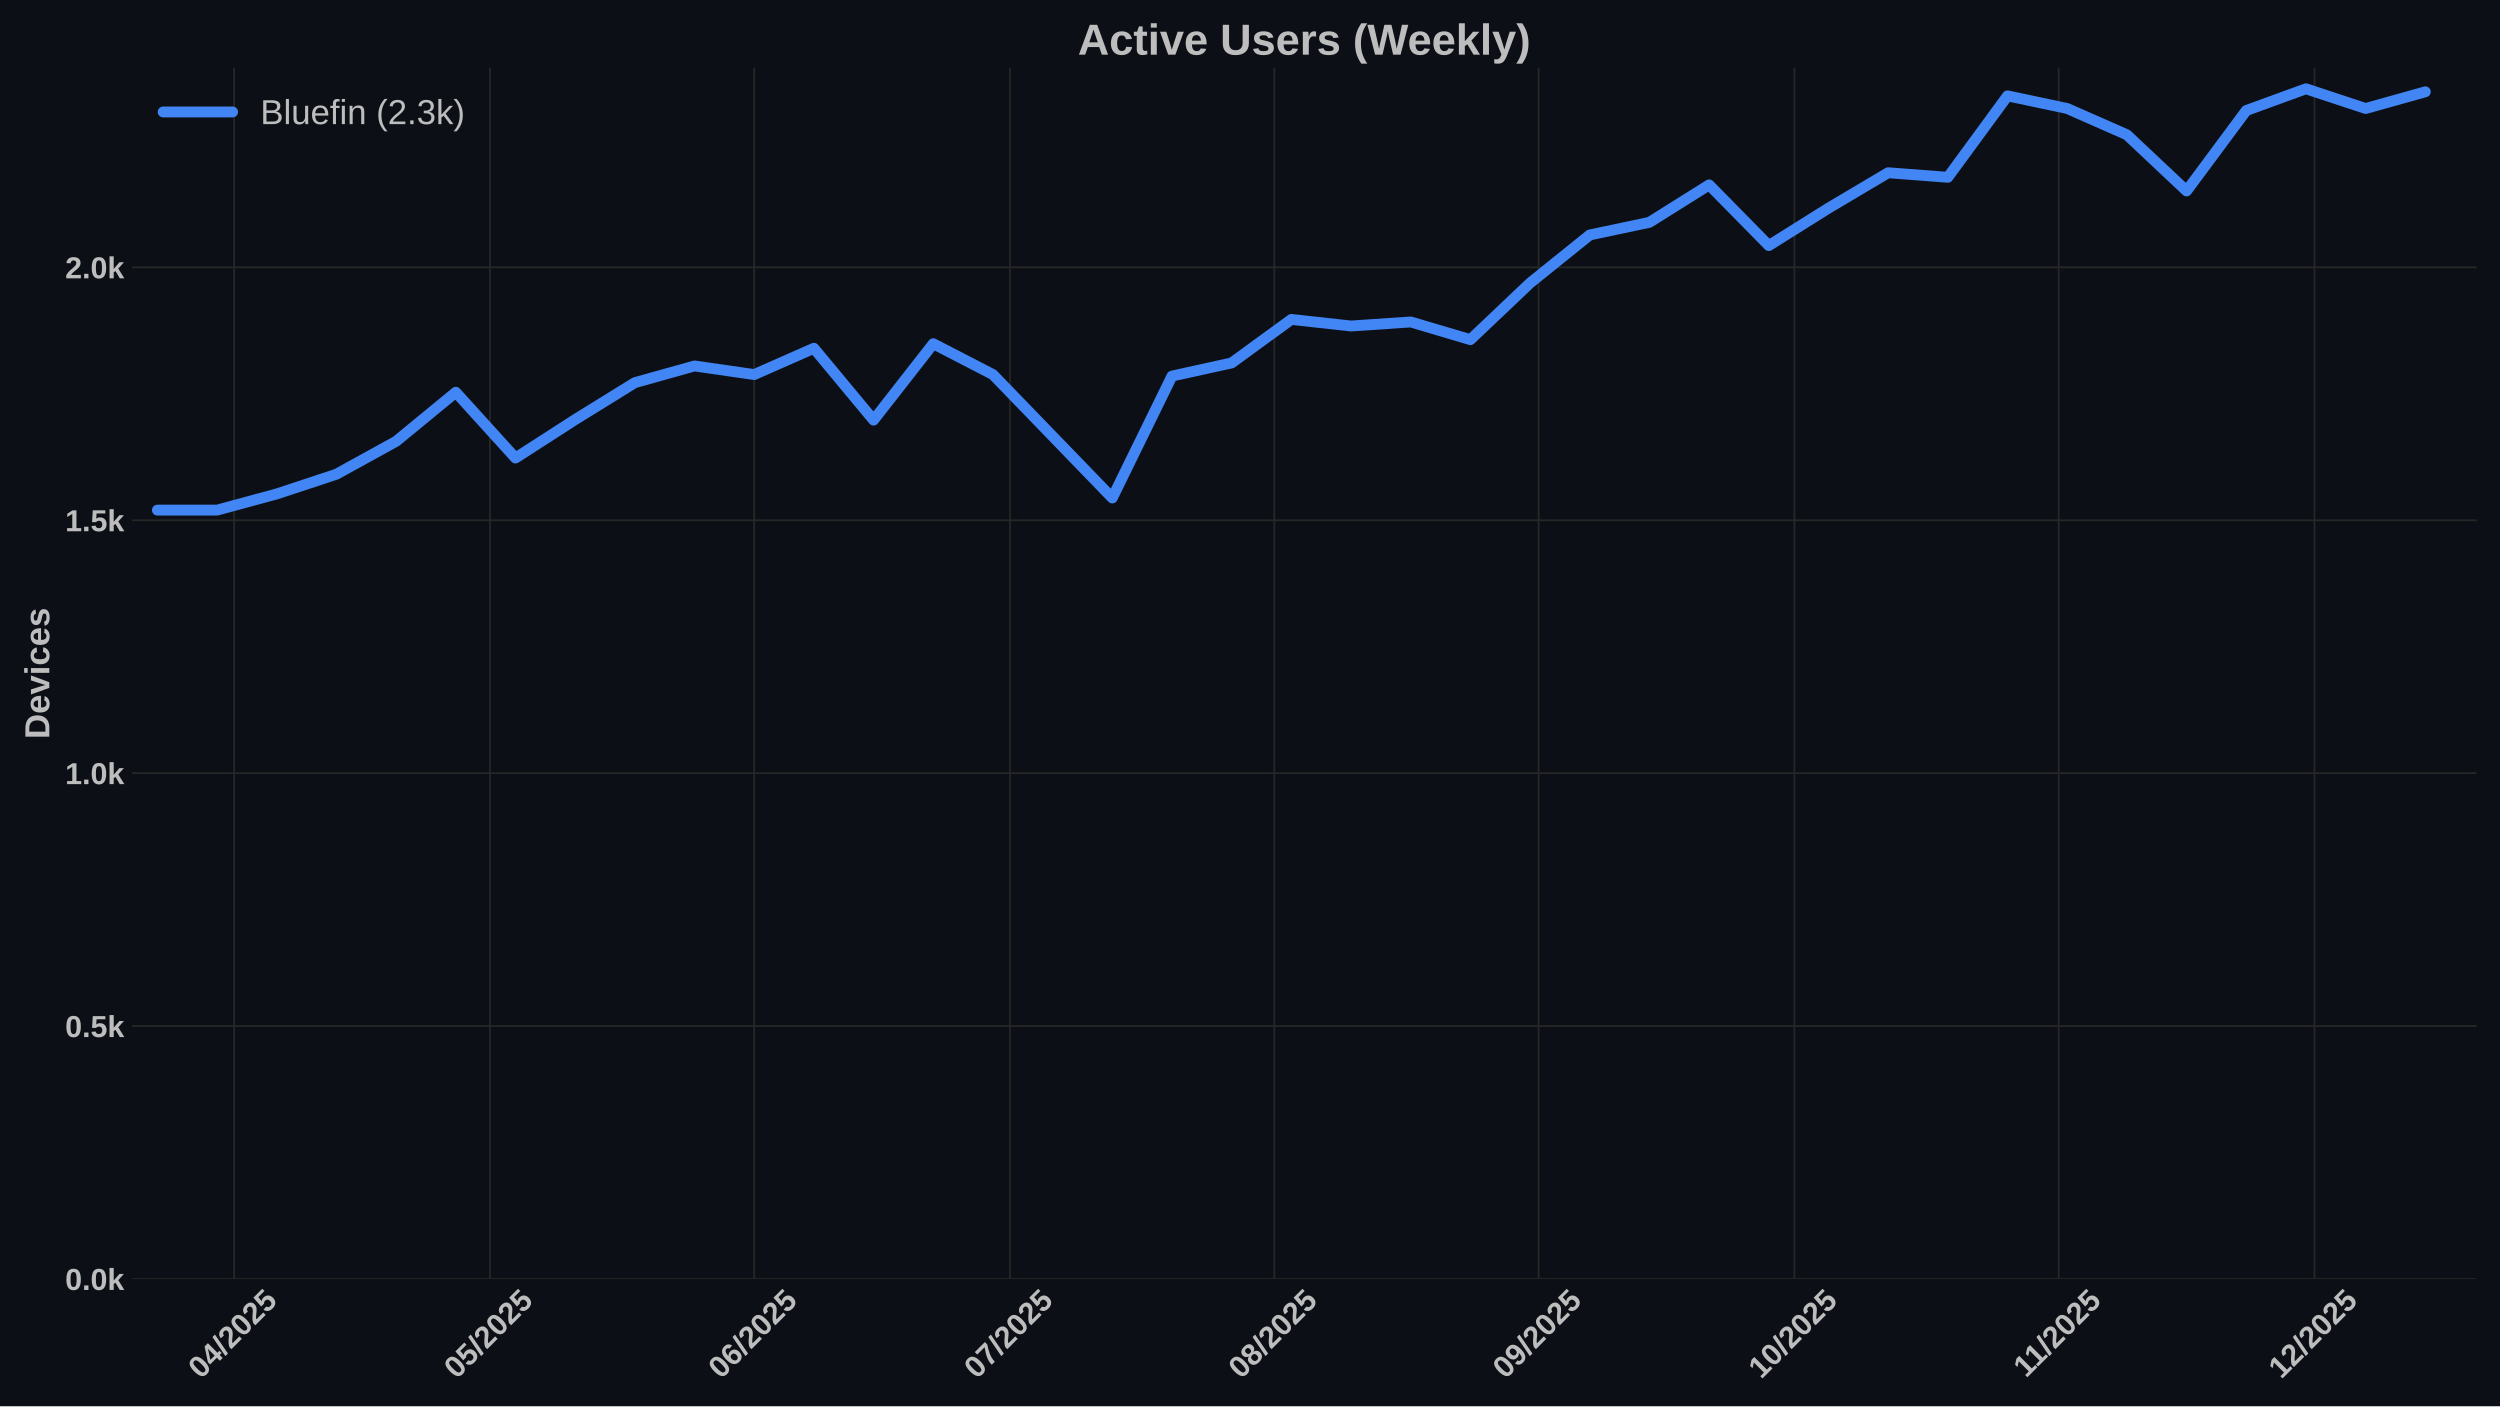
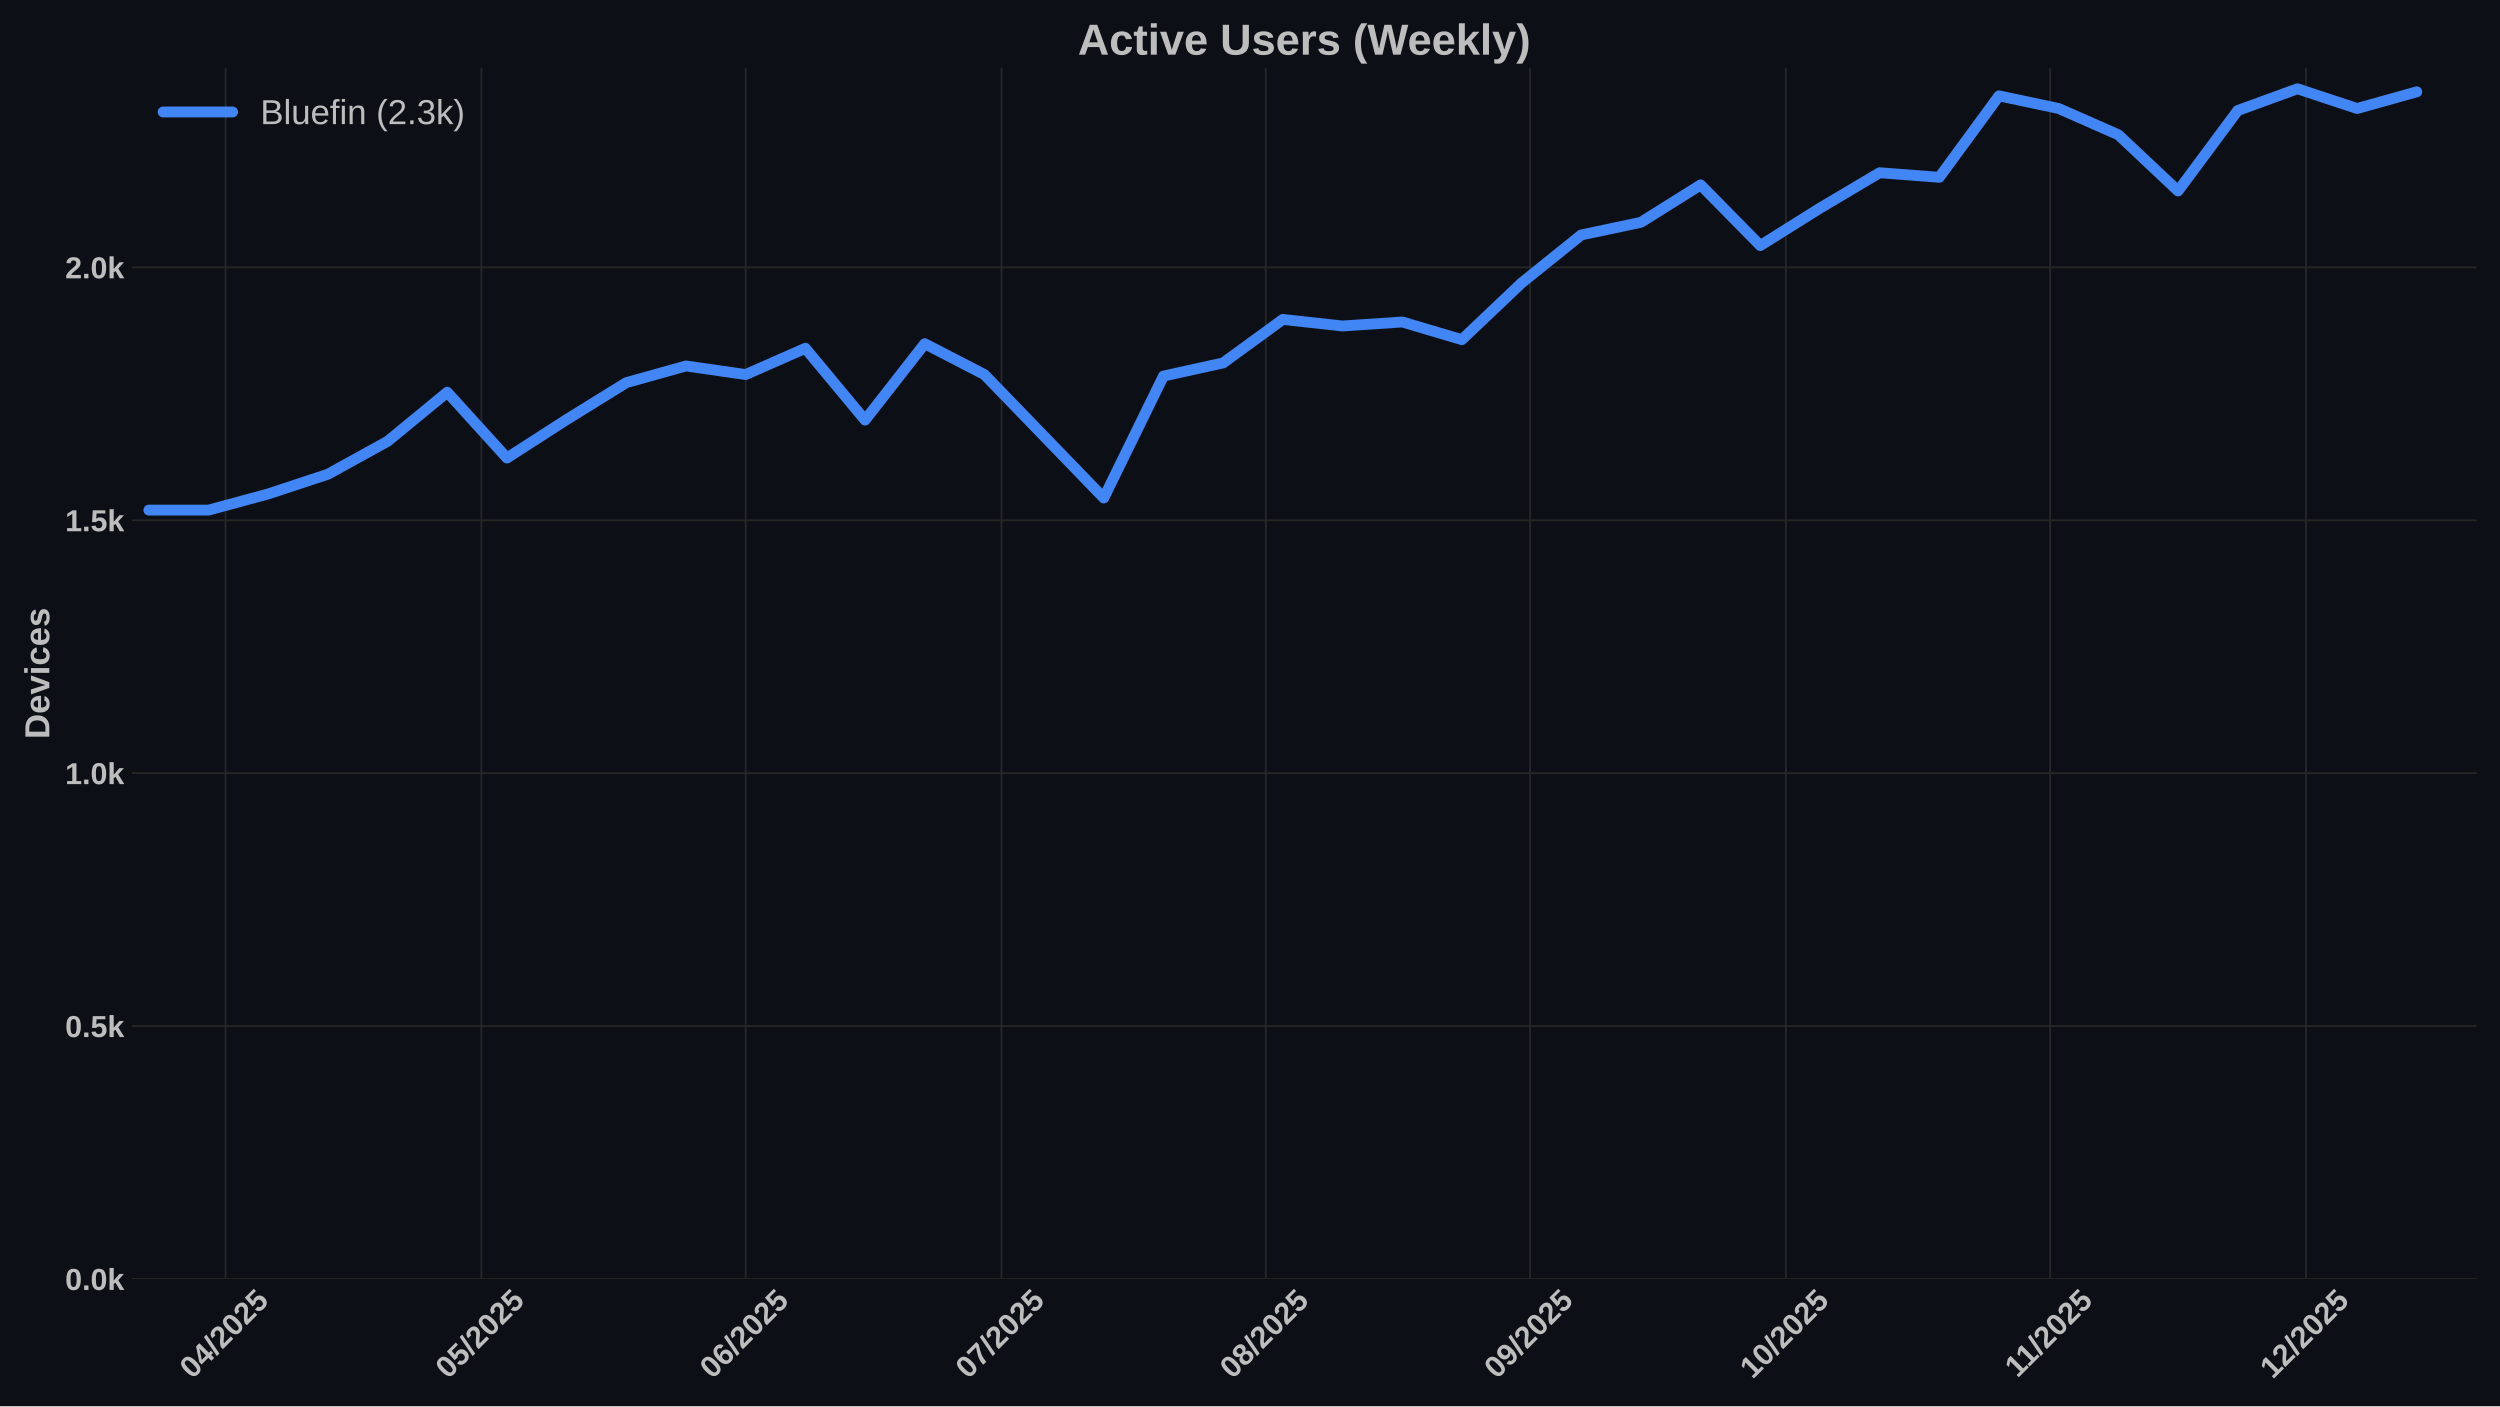
<svg xmlns="http://www.w3.org/2000/svg" xmlns:xlink="http://www.w3.org/1999/xlink" width="1152pt" height="648pt" viewBox="0 0 1152 648" version="1.1">
  <defs>
    <style type="text/css">*{stroke-linejoin: round; stroke-linecap: butt}</style>
  </defs>
  <g id="figure_1">
    <g id="patch_1">
      <path d="M 0 648  L 1152 648  L 1152 0  L 0 0  z " style="fill: #0c1016" />
    </g>
    <g id="axes_1">
      <g id="patch_2">
        <path d="M 60.78 589.343  L 1141.2 589.343  L 1141.2 31.2  L 60.78 31.2  z " style="fill: #0c1016" />
      </g>
      <g id="matplotlib.axis_1">
        <g id="xtick_1">
          <g id="line2d_1">
-             <path d="M 107.884 589.343  L 107.884 31.2  " clip-path="url(#p695a5c1647)" style="fill: none; stroke: #272727; stroke-width: 0.8; stroke-linecap: round" />
+             <path d="M 103.951 589.343  L 103.951 31.2  " clip-path="url(#p7b4446d60e)" style="fill: none; stroke: #272727; stroke-width: 0.8; stroke-linecap: round" />
          </g>
          <g id="line2d_2" />
          <g id="text_1">
-             <g style="fill: #bdbdbd" transform="translate(92.55382 635.7977) rotate(-45) scale(0.14 -0.14)">
+             <g style="fill: #bdbdbd" transform="translate(88.6208 635.7977) rotate(-45) scale(0.14 -0.14)">
              <defs>
                <path id="LiberationSans-Bold-30" d="M 3297 2203  Q 3297 1088 2914 512  Q 2531 -63 1766 -63  Q 253 -63 253 2203  Q 253 2994 418 3494  Q 584 3994 915 4231  Q 1247 4469 1791 4469  Q 2572 4469 2934 3903  Q 3297 3338 3297 2203  z M 2416 2203  Q 2416 2813 2356 3150  Q 2297 3488 2165 3634  Q 2034 3781 1784 3781  Q 1519 3781 1383 3632  Q 1247 3484 1189 3148  Q 1131 2813 1131 2203  Q 1131 1600 1192 1261  Q 1253 922 1386 775  Q 1519 628 1772 628  Q 2022 628 2158 783  Q 2294 938 2355 1278  Q 2416 1619 2416 2203  z " transform="scale(0.015625)" />
                <path id="LiberationSans-Bold-34" d="M 2938 897  L 2938 0  L 2100 0  L 2100 897  L 97 897  L 97 1556  L 1956 4403  L 2938 4403  L 2938 1550  L 3525 1550  L 3525 897  L 2938 897  z M 2100 2991  Q 2100 3159 2111 3356  Q 2122 3553 2128 3609  Q 2047 3434 1834 3103  L 813 1550  L 2100 1550  L 2100 2991  z " transform="scale(0.015625)" />
                <path id="LiberationSans-Bold-2f" d="M 63 -128  L 972 4638  L 1716 4638  L 822 -128  L 63 -128  z " transform="scale(0.015625)" />
                <path id="LiberationSans-Bold-32" d="M 222 0  L 222 609  Q 394 988 711 1347  Q 1028 1706 1509 2097  Q 1972 2472 2158 2715  Q 2344 2959 2344 3194  Q 2344 3769 1766 3769  Q 1484 3769 1336 3617  Q 1188 3466 1144 3163  L 259 3213  Q 334 3825 717 4147  Q 1100 4469 1759 4469  Q 2472 4469 2853 4144  Q 3234 3819 3234 3231  Q 3234 2922 3112 2672  Q 2991 2422 2800 2211  Q 2609 2000 2376 1815  Q 2144 1631 1925 1456  Q 1706 1281 1526 1103  Q 1347 925 1259 722  L 3303 722  L 3303 0  L 222 0  z " transform="scale(0.015625)" />
                <path id="LiberationSans-Bold-35" d="M 3381 1466  Q 3381 766 2945 351  Q 2509 -63 1750 -63  Q 1088 -63 689 235  Q 291 534 197 1100  L 1075 1172  Q 1144 891 1319 762  Q 1494 634 1759 634  Q 2088 634 2283 843  Q 2478 1053 2478 1447  Q 2478 1794 2293 2001  Q 2109 2209 1778 2209  Q 1413 2209 1181 1925  L 325 1925  L 478 4403  L 3125 4403  L 3125 3750  L 1275 3750  L 1203 2638  Q 1522 2919 2000 2919  Q 2628 2919 3004 2528  Q 3381 2138 3381 1466  z " transform="scale(0.015625)" />
              </defs>
              <use xlink:href="#LiberationSans-Bold-30" />
              <use xlink:href="#LiberationSans-Bold-34" transform="translate(55.61523 0)" />
              <use xlink:href="#LiberationSans-Bold-2f" transform="translate(111.2305 0)" />
              <use xlink:href="#LiberationSans-Bold-32" transform="translate(139.0137 0)" />
              <use xlink:href="#LiberationSans-Bold-30" transform="translate(194.6289 0)" />
              <use xlink:href="#LiberationSans-Bold-32" transform="translate(250.2441 0)" />
              <use xlink:href="#LiberationSans-Bold-35" transform="translate(305.8594 0)" />
            </g>
          </g>
        </g>
        <g id="xtick_2">
          <g id="line2d_3">
-             <path d="M 225.748 589.343  L 225.748 31.2  " clip-path="url(#p695a5c1647)" style="fill: none; stroke: #272727; stroke-width: 0.8; stroke-linecap: round" />
+             <path d="M 221.815 589.343  L 221.815 31.2  " clip-path="url(#p7b4446d60e)" style="fill: none; stroke: #272727; stroke-width: 0.8; stroke-linecap: round" />
          </g>
          <g id="line2d_4" />
          <g id="text_2">
-             <g style="fill: #bdbdbd" transform="translate(210.4178 635.7977) rotate(-45) scale(0.14 -0.14)">
+             <g style="fill: #bdbdbd" transform="translate(206.4848 635.7977) rotate(-45) scale(0.14 -0.14)">
              <use xlink:href="#LiberationSans-Bold-30" />
              <use xlink:href="#LiberationSans-Bold-35" transform="translate(55.61523 0)" />
              <use xlink:href="#LiberationSans-Bold-2f" transform="translate(111.2305 0)" />
              <use xlink:href="#LiberationSans-Bold-32" transform="translate(139.0137 0)" />
              <use xlink:href="#LiberationSans-Bold-30" transform="translate(194.6289 0)" />
              <use xlink:href="#LiberationSans-Bold-32" transform="translate(250.2441 0)" />
              <use xlink:href="#LiberationSans-Bold-35" transform="translate(305.8594 0)" />
            </g>
          </g>
        </g>
        <g id="xtick_3">
          <g id="line2d_5">
-             <path d="M 347.541 589.343  L 347.541 31.2  " clip-path="url(#p695a5c1647)" style="fill: none; stroke: #272727; stroke-width: 0.8; stroke-linecap: round" />
+             <path d="M 343.608 589.343  L 343.608 31.2  " clip-path="url(#p7b4446d60e)" style="fill: none; stroke: #272727; stroke-width: 0.8; stroke-linecap: round" />
          </g>
          <g id="line2d_6" />
          <g id="text_3">
-             <g style="fill: #bdbdbd" transform="translate(332.2106 635.7977) rotate(-45) scale(0.14 -0.14)">
+             <g style="fill: #bdbdbd" transform="translate(328.2776 635.7977) rotate(-45) scale(0.14 -0.14)">
              <defs>
                <path id="LiberationSans-Bold-36" d="M 3328 1441  Q 3328 738 2934 337  Q 2541 -63 1847 -63  Q 1069 -63 651 482  Q 234 1028 234 2100  Q 234 3278 657 3873  Q 1081 4469 1869 4469  Q 2428 4469 2751 4222  Q 3075 3975 3209 3456  L 2381 3341  Q 2263 3775 1850 3775  Q 1497 3775 1295 3422  Q 1094 3069 1094 2350  Q 1234 2584 1484 2709  Q 1734 2834 2050 2834  Q 2641 2834 2984 2459  Q 3328 2084 3328 1441  z M 2447 1416  Q 2447 1791 2273 1989  Q 2100 2188 1797 2188  Q 1506 2188 1331 2002  Q 1156 1816 1156 1509  Q 1156 1125 1339 873  Q 1522 622 1819 622  Q 2116 622 2281 833  Q 2447 1044 2447 1416  z " transform="scale(0.015625)" />
              </defs>
              <use xlink:href="#LiberationSans-Bold-30" />
              <use xlink:href="#LiberationSans-Bold-36" transform="translate(55.61523 0)" />
              <use xlink:href="#LiberationSans-Bold-2f" transform="translate(111.2305 0)" />
              <use xlink:href="#LiberationSans-Bold-32" transform="translate(139.0137 0)" />
              <use xlink:href="#LiberationSans-Bold-30" transform="translate(194.6289 0)" />
              <use xlink:href="#LiberationSans-Bold-32" transform="translate(250.2441 0)" />
              <use xlink:href="#LiberationSans-Bold-35" transform="translate(305.8594 0)" />
            </g>
          </g>
        </g>
        <g id="xtick_4">
          <g id="line2d_7">
-             <path d="M 465.405 589.343  L 465.405 31.2  " clip-path="url(#p695a5c1647)" style="fill: none; stroke: #272727; stroke-width: 0.8; stroke-linecap: round" />
+             <path d="M 461.472 589.343  L 461.472 31.2  " clip-path="url(#p7b4446d60e)" style="fill: none; stroke: #272727; stroke-width: 0.8; stroke-linecap: round" />
          </g>
          <g id="line2d_8" />
          <g id="text_4">
-             <g style="fill: #bdbdbd" transform="translate(450.0746 635.7977) rotate(-45) scale(0.14 -0.14)">
+             <g style="fill: #bdbdbd" transform="translate(446.1416 635.7977) rotate(-45) scale(0.14 -0.14)">
              <defs>
                <path id="LiberationSans-Bold-37" d="M 3278 3706  Q 2981 3238 2717 2797  Q 2453 2356 2256 1911  Q 2059 1466 1945 995  Q 1831 525 1831 0  L 916 0  Q 916 550 1059 1064  Q 1203 1578 1475 2111  Q 1747 2644 2463 3681  L 275 3681  L 275 4403  L 3278 4403  L 3278 3706  z " transform="scale(0.015625)" />
              </defs>
              <use xlink:href="#LiberationSans-Bold-30" />
              <use xlink:href="#LiberationSans-Bold-37" transform="translate(55.61523 0)" />
              <use xlink:href="#LiberationSans-Bold-2f" transform="translate(111.2305 0)" />
              <use xlink:href="#LiberationSans-Bold-32" transform="translate(139.0137 0)" />
              <use xlink:href="#LiberationSans-Bold-30" transform="translate(194.6289 0)" />
              <use xlink:href="#LiberationSans-Bold-32" transform="translate(250.2441 0)" />
              <use xlink:href="#LiberationSans-Bold-35" transform="translate(305.8594 0)" />
            </g>
          </g>
        </g>
        <g id="xtick_5">
          <g id="line2d_9">
-             <path d="M 587.198 589.343  L 587.198 31.2  " clip-path="url(#p695a5c1647)" style="fill: none; stroke: #272727; stroke-width: 0.8; stroke-linecap: round" />
+             <path d="M 583.265 589.343  L 583.265 31.2  " clip-path="url(#p7b4446d60e)" style="fill: none; stroke: #272727; stroke-width: 0.8; stroke-linecap: round" />
          </g>
          <g id="line2d_10" />
          <g id="text_5">
-             <g style="fill: #bdbdbd" transform="translate(571.8674 635.7977) rotate(-45) scale(0.14 -0.14)">
+             <g style="fill: #bdbdbd" transform="translate(567.9344 635.7977) rotate(-45) scale(0.14 -0.14)">
              <defs>
                <path id="LiberationSans-Bold-38" d="M 3363 1241  Q 3363 622 2953 279  Q 2544 -63 1784 -63  Q 1031 -63 617 278  Q 203 619 203 1234  Q 203 1656 447 1945  Q 691 2234 1100 2303  L 1100 2316  Q 744 2394 525 2669  Q 306 2944 306 3303  Q 306 3844 689 4156  Q 1072 4469 1772 4469  Q 2488 4469 2870 4164  Q 3253 3859 3253 3297  Q 3253 2938 3036 2666  Q 2819 2394 2453 2322  L 2453 2309  Q 2878 2241 3120 1961  Q 3363 1681 3363 1241  z M 2350 3250  Q 2350 3563 2206 3708  Q 2063 3853 1772 3853  Q 1203 3853 1203 3250  Q 1203 2619 1778 2619  Q 2066 2619 2208 2766  Q 2350 2913 2350 3250  z M 2453 1313  Q 2453 2003 1766 2003  Q 1447 2003 1276 1822  Q 1106 1641 1106 1300  Q 1106 913 1275 734  Q 1444 556 1791 556  Q 2131 556 2292 734  Q 2453 913 2453 1313  z " transform="scale(0.015625)" />
              </defs>
              <use xlink:href="#LiberationSans-Bold-30" />
              <use xlink:href="#LiberationSans-Bold-38" transform="translate(55.61523 0)" />
              <use xlink:href="#LiberationSans-Bold-2f" transform="translate(111.2305 0)" />
              <use xlink:href="#LiberationSans-Bold-32" transform="translate(139.0137 0)" />
              <use xlink:href="#LiberationSans-Bold-30" transform="translate(194.6289 0)" />
              <use xlink:href="#LiberationSans-Bold-32" transform="translate(250.2441 0)" />
              <use xlink:href="#LiberationSans-Bold-35" transform="translate(305.8594 0)" />
            </g>
          </g>
        </g>
        <g id="xtick_6">
          <g id="line2d_11">
-             <path d="M 708.991 589.343  L 708.991 31.2  " clip-path="url(#p695a5c1647)" style="fill: none; stroke: #272727; stroke-width: 0.8; stroke-linecap: round" />
+             <path d="M 705.057 589.343  L 705.057 31.2  " clip-path="url(#p7b4446d60e)" style="fill: none; stroke: #272727; stroke-width: 0.8; stroke-linecap: round" />
          </g>
          <g id="line2d_12" />
          <g id="text_6">
-             <g style="fill: #bdbdbd" transform="translate(693.6602 635.7977) rotate(-45) scale(0.14 -0.14)">
+             <g style="fill: #bdbdbd" transform="translate(689.7272 635.7977) rotate(-45) scale(0.14 -0.14)">
              <defs>
                <path id="LiberationSans-Bold-39" d="M 3322 2272  Q 3322 1100 2894 518  Q 2466 -63 1678 -63  Q 1097 -63 767 185  Q 438 434 300 972  L 1125 1088  Q 1247 628 1688 628  Q 2056 628 2254 981  Q 2453 1334 2459 2028  Q 2341 1794 2070 1661  Q 1800 1528 1488 1528  Q 906 1528 564 1923  Q 222 2319 222 2994  Q 222 3688 623 4078  Q 1025 4469 1759 4469  Q 2550 4469 2936 3920  Q 3322 3372 3322 2272  z M 2394 2888  Q 2394 3297 2214 3539  Q 2034 3781 1738 3781  Q 1447 3781 1280 3570  Q 1113 3359 1113 2988  Q 1113 2622 1278 2401  Q 1444 2181 1741 2181  Q 2022 2181 2208 2373  Q 2394 2566 2394 2888  z " transform="scale(0.015625)" />
              </defs>
              <use xlink:href="#LiberationSans-Bold-30" />
              <use xlink:href="#LiberationSans-Bold-39" transform="translate(55.61523 0)" />
              <use xlink:href="#LiberationSans-Bold-2f" transform="translate(111.2305 0)" />
              <use xlink:href="#LiberationSans-Bold-32" transform="translate(139.0137 0)" />
              <use xlink:href="#LiberationSans-Bold-30" transform="translate(194.6289 0)" />
              <use xlink:href="#LiberationSans-Bold-32" transform="translate(250.2441 0)" />
              <use xlink:href="#LiberationSans-Bold-35" transform="translate(305.8594 0)" />
            </g>
          </g>
        </g>
        <g id="xtick_7">
          <g id="line2d_13">
-             <path d="M 826.855 589.343  L 826.855 31.2  " clip-path="url(#p695a5c1647)" style="fill: none; stroke: #272727; stroke-width: 0.8; stroke-linecap: round" />
+             <path d="M 822.921 589.343  L 822.921 31.2  " clip-path="url(#p7b4446d60e)" style="fill: none; stroke: #272727; stroke-width: 0.8; stroke-linecap: round" />
          </g>
          <g id="line2d_14" />
          <g id="text_7">
-             <g style="fill: #bdbdbd" transform="translate(811.5242 635.7977) rotate(-45) scale(0.14 -0.14)">
+             <g style="fill: #bdbdbd" transform="translate(807.5912 635.7977) rotate(-45) scale(0.14 -0.14)">
              <defs>
                <path id="LiberationSans-Bold-31" d="M 403 0  L 403 653  L 1494 653  L 1494 3656  L 438 2997  L 438 3688  L 1541 4403  L 2372 4403  L 2372 653  L 3381 653  L 3381 0  L 403 0  z " transform="scale(0.015625)" />
              </defs>
              <use xlink:href="#LiberationSans-Bold-31" />
              <use xlink:href="#LiberationSans-Bold-30" transform="translate(55.61523 0)" />
              <use xlink:href="#LiberationSans-Bold-2f" transform="translate(111.2305 0)" />
              <use xlink:href="#LiberationSans-Bold-32" transform="translate(139.0137 0)" />
              <use xlink:href="#LiberationSans-Bold-30" transform="translate(194.6289 0)" />
              <use xlink:href="#LiberationSans-Bold-32" transform="translate(250.2441 0)" />
              <use xlink:href="#LiberationSans-Bold-35" transform="translate(305.8594 0)" />
            </g>
          </g>
        </g>
        <g id="xtick_8">
          <g id="line2d_15">
-             <path d="M 948.647 589.343  L 948.647 31.2  " clip-path="url(#p695a5c1647)" style="fill: none; stroke: #272727; stroke-width: 0.8; stroke-linecap: round" />
+             <path d="M 944.714 589.343  L 944.714 31.2  " clip-path="url(#p7b4446d60e)" style="fill: none; stroke: #272727; stroke-width: 0.8; stroke-linecap: round" />
          </g>
          <g id="line2d_16" />
          <g id="text_8">
-             <g style="fill: #bdbdbd" transform="translate(933.5893 635.2532) rotate(-45) scale(0.14 -0.14)">
+             <g style="fill: #bdbdbd" transform="translate(929.6562 635.2532) rotate(-45) scale(0.14 -0.14)">
              <use xlink:href="#LiberationSans-Bold-31" />
              <use xlink:href="#LiberationSans-Bold-31" transform="translate(50.11523 0)" />
              <use xlink:href="#LiberationSans-Bold-2f" transform="translate(105.7305 0)" />
              <use xlink:href="#LiberationSans-Bold-32" transform="translate(133.5137 0)" />
              <use xlink:href="#LiberationSans-Bold-30" transform="translate(189.1289 0)" />
              <use xlink:href="#LiberationSans-Bold-32" transform="translate(244.7441 0)" />
              <use xlink:href="#LiberationSans-Bold-35" transform="translate(300.3594 0)" />
            </g>
          </g>
        </g>
        <g id="xtick_9">
          <g id="line2d_17">
-             <path d="M 1066.511 589.343  L 1066.511 31.2  " clip-path="url(#p695a5c1647)" style="fill: none; stroke: #272727; stroke-width: 0.8; stroke-linecap: round" />
+             <path d="M 1062.578 589.343  L 1062.578 31.2  " clip-path="url(#p7b4446d60e)" style="fill: none; stroke: #272727; stroke-width: 0.8; stroke-linecap: round" />
          </g>
          <g id="line2d_18" />
          <g id="text_9">
-             <g style="fill: #bdbdbd" transform="translate(1051.181 635.7977) rotate(-45) scale(0.14 -0.14)">
+             <g style="fill: #bdbdbd" transform="translate(1047.248 635.7977) rotate(-45) scale(0.14 -0.14)">
              <use xlink:href="#LiberationSans-Bold-31" />
              <use xlink:href="#LiberationSans-Bold-32" transform="translate(55.61523 0)" />
              <use xlink:href="#LiberationSans-Bold-2f" transform="translate(111.2305 0)" />
              <use xlink:href="#LiberationSans-Bold-32" transform="translate(139.0137 0)" />
              <use xlink:href="#LiberationSans-Bold-30" transform="translate(194.6289 0)" />
              <use xlink:href="#LiberationSans-Bold-32" transform="translate(250.2441 0)" />
              <use xlink:href="#LiberationSans-Bold-35" transform="translate(305.8594 0)" />
            </g>
          </g>
        </g>
      </g>
      <g id="matplotlib.axis_2">
        <g id="ytick_1">
          <g id="line2d_19">
-             <path d="M 60.78 589.343  L 1141.2 589.343  " clip-path="url(#p695a5c1647)" style="fill: none; stroke: #272727; stroke-width: 0.8; stroke-linecap: round" />
+             <path d="M 60.78 589.343  L 1141.2 589.343  " clip-path="url(#p7b4446d60e)" style="fill: none; stroke: #272727; stroke-width: 0.8; stroke-linecap: round" />
          </g>
          <g id="line2d_20" />
          <g id="text_10">
            <g style="fill: #bdbdbd" transform="translate(30.03469 594.416) scale(0.14 -0.14)">
              <defs>
                <path id="LiberationSans-Bold-2e" d="M 434 0  L 434 953  L 1338 953  L 1338 0  L 434 0  z " transform="scale(0.015625)" />
                <path id="LiberationSans-Bold-6b" d="M 2606 0  L 1703 1531  L 1325 1269  L 1325 0  L 447 0  L 447 4638  L 1325 4638  L 1325 1981  L 2531 3381  L 3475 3381  L 2288 2063  L 3566 0  L 2606 0  z " transform="scale(0.015625)" />
              </defs>
              <use xlink:href="#LiberationSans-Bold-30" />
              <use xlink:href="#LiberationSans-Bold-2e" transform="translate(55.61523 0)" />
              <use xlink:href="#LiberationSans-Bold-30" transform="translate(83.39844 0)" />
              <use xlink:href="#LiberationSans-Bold-6b" transform="translate(139.0137 0)" />
            </g>
          </g>
        </g>
        <g id="ytick_2">
          <g id="line2d_21">
-             <path d="M 60.78 472.804  L 1141.2 472.804  " clip-path="url(#p695a5c1647)" style="fill: none; stroke: #272727; stroke-width: 0.8; stroke-linecap: round" />
+             <path d="M 60.78 472.804  L 1141.2 472.804  " clip-path="url(#p7b4446d60e)" style="fill: none; stroke: #272727; stroke-width: 0.8; stroke-linecap: round" />
          </g>
          <g id="line2d_22" />
          <g id="text_11">
            <g style="fill: #bdbdbd" transform="translate(30.03469 477.8764) scale(0.14 -0.14)">
              <use xlink:href="#LiberationSans-Bold-30" />
              <use xlink:href="#LiberationSans-Bold-2e" transform="translate(55.61523 0)" />
              <use xlink:href="#LiberationSans-Bold-35" transform="translate(83.39844 0)" />
              <use xlink:href="#LiberationSans-Bold-6b" transform="translate(139.0137 0)" />
            </g>
          </g>
        </g>
        <g id="ytick_3">
          <g id="line2d_23">
-             <path d="M 60.78 356.264  L 1141.2 356.264  " clip-path="url(#p695a5c1647)" style="fill: none; stroke: #272727; stroke-width: 0.8; stroke-linecap: round" />
+             <path d="M 60.78 356.264  L 1141.2 356.264  " clip-path="url(#p7b4446d60e)" style="fill: none; stroke: #272727; stroke-width: 0.8; stroke-linecap: round" />
          </g>
          <g id="line2d_24" />
          <g id="text_12">
            <g style="fill: #bdbdbd" transform="translate(30.03469 361.3368) scale(0.14 -0.14)">
              <use xlink:href="#LiberationSans-Bold-31" />
              <use xlink:href="#LiberationSans-Bold-2e" transform="translate(55.61523 0)" />
              <use xlink:href="#LiberationSans-Bold-30" transform="translate(83.39844 0)" />
              <use xlink:href="#LiberationSans-Bold-6b" transform="translate(139.0137 0)" />
            </g>
          </g>
        </g>
        <g id="ytick_4">
          <g id="line2d_25">
-             <path d="M 60.78 239.724  L 1141.2 239.724  " clip-path="url(#p695a5c1647)" style="fill: none; stroke: #272727; stroke-width: 0.8; stroke-linecap: round" />
+             <path d="M 60.78 239.724  L 1141.2 239.724  " clip-path="url(#p7b4446d60e)" style="fill: none; stroke: #272727; stroke-width: 0.8; stroke-linecap: round" />
          </g>
          <g id="line2d_26" />
          <g id="text_13">
            <g style="fill: #bdbdbd" transform="translate(30.03469 244.7972) scale(0.14 -0.14)">
              <use xlink:href="#LiberationSans-Bold-31" />
              <use xlink:href="#LiberationSans-Bold-2e" transform="translate(55.61523 0)" />
              <use xlink:href="#LiberationSans-Bold-35" transform="translate(83.39844 0)" />
              <use xlink:href="#LiberationSans-Bold-6b" transform="translate(139.0137 0)" />
            </g>
          </g>
        </g>
        <g id="ytick_5">
          <g id="line2d_27">
-             <path d="M 60.78 123.185  L 1141.2 123.185  " clip-path="url(#p695a5c1647)" style="fill: none; stroke: #272727; stroke-width: 0.8; stroke-linecap: round" />
+             <path d="M 60.78 123.185  L 1141.2 123.185  " clip-path="url(#p7b4446d60e)" style="fill: none; stroke: #272727; stroke-width: 0.8; stroke-linecap: round" />
          </g>
          <g id="line2d_28" />
          <g id="text_14">
            <g style="fill: #bdbdbd" transform="translate(30.03469 128.2575) scale(0.14 -0.14)">
              <use xlink:href="#LiberationSans-Bold-32" />
              <use xlink:href="#LiberationSans-Bold-2e" transform="translate(55.61523 0)" />
              <use xlink:href="#LiberationSans-Bold-30" transform="translate(83.39844 0)" />
              <use xlink:href="#LiberationSans-Bold-6b" transform="translate(139.0137 0)" />
            </g>
          </g>
        </g>
        <g id="text_15">
          <g style="fill: #bdbdbd" transform="translate(22.71469 340.5153) rotate(-90) scale(0.16 -0.16)">
            <defs>
              <path id="LiberationSans-Bold-44" d="M 4353 2234  Q 4353 1553 4086 1045  Q 3819 538 3330 269  Q 2841 0 2209 0  L 428 0  L 428 4403  L 2022 4403  Q 3134 4403 3743 3842  Q 4353 3281 4353 2234  z M 3425 2234  Q 3425 2944 3056 3317  Q 2688 3691 2003 3691  L 1350 3691  L 1350 713  L 2131 713  Q 2725 713 3075 1122  Q 3425 1531 3425 2234  z " transform="scale(0.015625)" />
              <path id="LiberationSans-Bold-65" d="M 1831 -63  Q 1069 -63 659 389  Q 250 841 250 1706  Q 250 2544 665 2994  Q 1081 3444 1844 3444  Q 2572 3444 2956 2961  Q 3341 2478 3341 1547  L 3341 1522  L 1172 1522  Q 1172 1028 1355 776  Q 1538 525 1875 525  Q 2341 525 2463 928  L 3291 856  Q 2931 -63 1831 -63  z M 1831 2891  Q 1522 2891 1355 2675  Q 1188 2459 1178 2072  L 2491 2072  Q 2466 2481 2294 2686  Q 2122 2891 1831 2891  z " transform="scale(0.015625)" />
              <path id="LiberationSans-Bold-76" d="M 2284 0  L 1234 0  L 25 3381  L 953 3381  L 1544 1491  Q 1591 1334 1766 709  Q 1797 838 1894 1159  Q 1991 1481 2613 3381  L 3531 3381  L 2284 0  z " transform="scale(0.015625)" />
              <path id="LiberationSans-Bold-69" d="M 447 3991  L 447 4638  L 1325 4638  L 1325 3991  L 447 3991  z M 447 0  L 447 3381  L 1325 3381  L 1325 0  L 447 0  z " transform="scale(0.015625)" />
              <path id="LiberationSans-Bold-63" d="M 1856 -63  Q 1088 -63 669 395  Q 250 853 250 1672  Q 250 2509 672 2976  Q 1094 3444 1869 3444  Q 2466 3444 2856 3144  Q 3247 2844 3347 2316  L 2463 2272  Q 2425 2531 2275 2686  Q 2125 2841 1850 2841  Q 1172 2841 1172 1706  Q 1172 538 1863 538  Q 2113 538 2281 695  Q 2450 853 2491 1166  L 3372 1125  Q 3325 778 3123 506  Q 2922 234 2594 85  Q 2266 -63 1856 -63  z " transform="scale(0.015625)" />
              <path id="LiberationSans-Bold-73" d="M 3297 988  Q 3297 497 2895 217  Q 2494 -63 1784 -63  Q 1088 -63 717 157  Q 347 378 225 844  L 997 959  Q 1063 719 1223 619  Q 1384 519 1784 519  Q 2153 519 2322 612  Q 2491 706 2491 906  Q 2491 1069 2355 1164  Q 2219 1259 1894 1325  Q 1150 1472 890 1598  Q 631 1725 495 1926  Q 359 2128 359 2422  Q 359 2906 732 3176  Q 1106 3447 1791 3447  Q 2394 3447 2761 3212  Q 3128 2978 3219 2534  L 2441 2453  Q 2403 2659 2256 2761  Q 2109 2863 1791 2863  Q 1478 2863 1322 2783  Q 1166 2703 1166 2516  Q 1166 2369 1286 2283  Q 1406 2197 1691 2141  Q 2088 2059 2395 1973  Q 2703 1888 2889 1769  Q 3075 1650 3186 1464  Q 3297 1278 3297 988  z " transform="scale(0.015625)" />
            </defs>
            <use xlink:href="#LiberationSans-Bold-44" />
            <use xlink:href="#LiberationSans-Bold-65" transform="translate(72.2168 0)" />
            <use xlink:href="#LiberationSans-Bold-76" transform="translate(127.832 0)" />
            <use xlink:href="#LiberationSans-Bold-69" transform="translate(183.4473 0)" />
            <use xlink:href="#LiberationSans-Bold-63" transform="translate(211.2305 0)" />
            <use xlink:href="#LiberationSans-Bold-65" transform="translate(266.8457 0)" />
            <use xlink:href="#LiberationSans-Bold-73" transform="translate(322.4609 0)" />
          </g>
        </g>
      </g>
      <g id="line2d_29">
-         <path d="M 72.525 235.063  L 100.027 235.063  L 127.528 227.604  L 155.03 218.514  L 182.531 203.364  L 210.033 180.755  L 237.535 211.056  L 265.036 193.342  L 292.538 176.327  L 320.039 168.635  L 347.541 172.598  L 375.043 160.477  L 402.544 193.575  L 430.046 158.38  L 457.547 172.598  L 512.551 229.469  L 540.052 173.297  L 567.554 167.237  L 595.055 147.192  L 622.557 150.222  L 650.059 148.357  L 677.56 156.515  L 705.062 130.41  L 732.563 108.268  L 760.065 102.441  L 787.567 85.193  L 815.068 113.162  L 842.57 95.914  L 870.071 79.599  L 897.573 81.697  L 925.075 44.171  L 952.576 49.998  L 980.078 62.118  L 1007.579 87.99  L 1035.081 50.93  L 1062.583 40.908  L 1090.084 49.998  L 1117.586 42.306  " clip-path="url(#p695a5c1647)" style="fill: none; stroke: #4285f4; stroke-width: 5; stroke-linecap: round" />
+         <path d="M 68.592 235.063  L 96.093 235.063  L 123.595 227.604  L 151.097 218.514  L 178.598 203.364  L 206.1 180.755  L 233.601 211.056  L 261.103 193.342  L 288.605 176.327  L 316.106 168.635  L 343.608 172.598  L 371.109 160.477  L 398.611 193.575  L 426.113 158.38  L 453.614 172.598  L 508.617 229.469  L 536.119 173.297  L 563.621 167.237  L 591.122 147.192  L 618.624 150.222  L 646.125 148.357  L 673.627 156.515  L 701.129 130.41  L 728.63 108.268  L 756.132 102.441  L 783.633 85.193  L 811.135 113.162  L 838.637 95.914  L 866.138 79.599  L 893.64 81.697  L 921.141 44.171  L 948.643 49.998  L 976.145 62.118  L 1003.646 87.99  L 1031.148 50.93  L 1058.649 40.908  L 1086.151 49.998  L 1113.653 42.306  " clip-path="url(#p7b4446d60e)" style="fill: none; stroke: #4285f4; stroke-width: 5; stroke-linecap: round" />
      </g>
      <g id="patch_3">
        <path d="M 60.78 589.343  L 60.78 31.2  " style="fill: none" />
      </g>
      <g id="patch_4">
        <path d="M 1141.2 589.343  L 1141.2 31.2  " style="fill: none" />
      </g>
      <g id="patch_5">
        <path d="M 60.78 589.343  L 1141.2 589.343  " style="fill: none" />
      </g>
      <g id="patch_6">
        <path d="M 60.78 31.2  L 1141.2 31.2  " style="fill: none" />
      </g>
      <g id="text_16" style="fill: #bdbdbd">
        <g transform="translate(496.6791 25.2) scale(0.2 -0.2)">
          <defs>
            <path id="LiberationSans-Bold-41" d="M 3541 0  L 3150 1125  L 1472 1125  L 1081 0  L 159 0  L 1766 4403  L 2853 4403  L 4453 0  L 3541 0  z M 2309 3725  L 2291 3656  Q 2259 3544 2215 3400  Q 2172 3256 1678 1819  L 2944 1819  L 2509 3084  L 2375 3509  L 2309 3725  z " transform="scale(0.015625)" />
            <path id="LiberationSans-Bold-74" d="M 1313 -56  Q 925 -56 715 155  Q 506 366 506 794  L 506 2788  L 78 2788  L 78 3381  L 550 3381  L 825 4175  L 1375 4175  L 1375 3381  L 2016 3381  L 2016 2788  L 1375 2788  L 1375 1031  Q 1375 784 1469 667  Q 1563 550 1759 550  Q 1863 550 2053 594  L 2053 50  Q 1728 -56 1313 -56  z " transform="scale(0.015625)" />
            <path id="LiberationSans-Bold-20" transform="scale(0.015625)" />
            <path id="LiberationSans-Bold-55" d="M 2259 -63  Q 1350 -63 867 381  Q 384 825 384 1650  L 384 4403  L 1306 4403  L 1306 1722  Q 1306 1200 1554 929  Q 1803 659 2284 659  Q 2778 659 3043 942  Q 3309 1225 3309 1753  L 3309 4403  L 4231 4403  L 4231 1697  Q 4231 859 3714 398  Q 3197 -63 2259 -63  z " transform="scale(0.015625)" />
            <path id="LiberationSans-Bold-72" d="M 447 0  L 447 2588  Q 447 2866 439 3052  Q 431 3238 422 3381  L 1259 3381  Q 1269 3325 1284 3039  Q 1300 2753 1300 2659  L 1313 2659  Q 1441 3016 1541 3161  Q 1641 3306 1778 3376  Q 1916 3447 2122 3447  Q 2291 3447 2394 3400  L 2394 2666  Q 2181 2713 2019 2713  Q 1691 2713 1508 2447  Q 1325 2181 1325 1659  L 1325 0  L 447 0  z " transform="scale(0.015625)" />
            <path id="LiberationSans-Bold-28" d="M 1247 -1328  Q 756 -622 537 81  Q 319 784 319 1659  Q 319 2531 537 3232  Q 756 3934 1247 4638  L 2125 4638  Q 1631 3925 1407 3219  Q 1184 2513 1184 1656  Q 1184 803 1406 101  Q 1628 -600 2125 -1328  L 1247 -1328  z " transform="scale(0.015625)" />
            <path id="LiberationSans-Bold-57" d="M 4897 0  L 3803 0  L 3206 2547  Q 3097 2997 3022 3488  Q 2947 3078 2900 2864  Q 2853 2650 2234 0  L 1141 0  L 6 4403  L 941 4403  L 1578 1559  L 1722 872  Q 1809 1306 1892 1701  Q 1975 2097 2516 4403  L 3547 4403  L 4103 2059  Q 4169 1797 4325 872  L 4403 1234  L 4569 1953  L 5100 4403  L 6034 4403  L 4897 0  z " transform="scale(0.015625)" />
            <path id="LiberationSans-Bold-6c" d="M 447 0  L 447 4638  L 1325 4638  L 1325 0  L 447 0  z " transform="scale(0.015625)" />
            <path id="LiberationSans-Bold-79" d="M 884 -1328  Q 569 -1328 331 -1288  L 331 -663  Q 497 -688 634 -688  Q 822 -688 945 -628  Q 1069 -569 1167 -431  Q 1266 -294 1388 34  L 50 3381  L 978 3381  L 1509 1797  Q 1634 1456 1825 753  L 1903 1050  L 2106 1784  L 2606 3381  L 3525 3381  L 2188 -178  Q 1919 -828 1630 -1078  Q 1341 -1328 884 -1328  z " transform="scale(0.015625)" />
            <path id="LiberationSans-Bold-29" d="M 6 -1328  Q 506 -597 726 101  Q 947 800 947 1656  Q 947 2516 722 3223  Q 497 3931 6 4638  L 884 4638  Q 1378 3928 1595 3225  Q 1813 2522 1813 1659  Q 1813 791 1595 87  Q 1378 -616 884 -1328  L 6 -1328  z " transform="scale(0.015625)" />
          </defs>
          <use xlink:href="#LiberationSans-Bold-41" />
          <use xlink:href="#LiberationSans-Bold-63" transform="translate(72.2168 0)" />
          <use xlink:href="#LiberationSans-Bold-74" transform="translate(127.832 0)" />
          <use xlink:href="#LiberationSans-Bold-69" transform="translate(161.1328 0)" />
          <use xlink:href="#LiberationSans-Bold-76" transform="translate(188.916 0)" />
          <use xlink:href="#LiberationSans-Bold-65" transform="translate(244.5312 0)" />
          <use xlink:href="#LiberationSans-Bold-20" transform="translate(300.1465 0)" />
          <use xlink:href="#LiberationSans-Bold-55" transform="translate(327.9297 0)" />
          <use xlink:href="#LiberationSans-Bold-73" transform="translate(400.1465 0)" />
          <use xlink:href="#LiberationSans-Bold-65" transform="translate(455.7617 0)" />
          <use xlink:href="#LiberationSans-Bold-72" transform="translate(511.377 0)" />
          <use xlink:href="#LiberationSans-Bold-73" transform="translate(550.293 0)" />
          <use xlink:href="#LiberationSans-Bold-20" transform="translate(605.9082 0)" />
          <use xlink:href="#LiberationSans-Bold-28" transform="translate(633.6914 0)" />
          <use xlink:href="#LiberationSans-Bold-57" transform="translate(666.9922 0)" />
          <use xlink:href="#LiberationSans-Bold-65" transform="translate(759.627 0)" />
          <use xlink:href="#LiberationSans-Bold-65" transform="translate(815.2422 0)" />
          <use xlink:href="#LiberationSans-Bold-6b" transform="translate(870.8574 0)" />
          <use xlink:href="#LiberationSans-Bold-6c" transform="translate(926.4727 0)" />
          <use xlink:href="#LiberationSans-Bold-79" transform="translate(954.2559 0)" />
          <use xlink:href="#LiberationSans-Bold-29" transform="translate(1009.871 0)" />
        </g>
      </g>
      <g id="legend_1">
        <g id="line2d_30">
          <path d="M 75.18 51.595  L 91.18 51.595  L 107.18 51.595  " style="fill: none; stroke: #4285f4; stroke-width: 5; stroke-linecap: round" />
        </g>
        <g id="text_17">
          <g style="fill: #bdbdbd" transform="translate(119.98 57.195) scale(0.16 -0.16)">
            <defs>
              <path id="LiberationSans-42" d="M 3931 1241  Q 3931 653 3503 326  Q 3075 0 2313 0  L 525 0  L 525 4403  L 2125 4403  Q 3675 4403 3675 3334  Q 3675 2944 3456 2678  Q 3238 2413 2838 2322  Q 3363 2259 3647 1970  Q 3931 1681 3931 1241  z M 3075 3263  Q 3075 3619 2831 3772  Q 2588 3925 2125 3925  L 1122 3925  L 1122 2531  L 2125 2531  Q 2603 2531 2839 2711  Q 3075 2891 3075 3263  z M 3328 1288  Q 3328 2066 2234 2066  L 1122 2066  L 1122 478  L 2281 478  Q 2828 478 3078 681  Q 3328 884 3328 1288  z " transform="scale(0.015625)" />
              <path id="LiberationSans-6c" d="M 431 0  L 431 4638  L 994 4638  L 994 0  L 431 0  z " transform="scale(0.015625)" />
              <path id="LiberationSans-75" d="M 981 3381  L 981 1238  Q 981 903 1047 718  Q 1113 534 1256 453  Q 1400 372 1678 372  Q 2084 372 2318 650  Q 2553 928 2553 1422  L 2553 3381  L 3116 3381  L 3116 722  Q 3116 131 3134 0  L 2603 0  Q 2600 16 2597 84  Q 2594 153 2589 242  Q 2584 331 2578 578  L 2569 578  Q 2375 228 2120 82  Q 1866 -63 1488 -63  Q 931 -63 673 214  Q 416 491 416 1128  L 416 3381  L 981 3381  z " transform="scale(0.015625)" />
              <path id="LiberationSans-65" d="M 863 1572  Q 863 991 1103 675  Q 1344 359 1806 359  Q 2172 359 2392 506  Q 2613 653 2691 878  L 3184 738  Q 2881 -63 1806 -63  Q 1056 -63 664 384  Q 272 831 272 1713  Q 272 2550 664 2997  Q 1056 3444 1784 3444  Q 3275 3444 3275 1647  L 3275 1572  L 863 1572  z M 2694 2003  Q 2647 2538 2422 2783  Q 2197 3028 1775 3028  Q 1366 3028 1127 2754  Q 888 2481 869 2003  L 2694 2003  z " transform="scale(0.015625)" />
              <path id="LiberationSans-66" d="M 1128 2972  L 1128 0  L 566 0  L 566 2972  L 91 2972  L 91 3381  L 566 3381  L 566 3763  Q 566 4225 769 4428  Q 972 4631 1391 4631  Q 1625 4631 1788 4594  L 1788 4166  Q 1647 4191 1538 4191  Q 1322 4191 1225 4081  Q 1128 3972 1128 3684  L 1128 3381  L 1788 3381  L 1788 2972  L 1128 2972  z " transform="scale(0.015625)" />
              <path id="LiberationSans-69" d="M 428 4100  L 428 4638  L 991 4638  L 991 4100  L 428 4100  z M 428 0  L 428 3381  L 991 3381  L 991 0  L 428 0  z " transform="scale(0.015625)" />
              <path id="LiberationSans-6e" d="M 2578 0  L 2578 2144  Q 2578 2478 2512 2662  Q 2447 2847 2303 2928  Q 2159 3009 1881 3009  Q 1475 3009 1240 2731  Q 1006 2453 1006 1959  L 1006 0  L 444 0  L 444 2659  Q 444 3250 425 3381  L 956 3381  Q 959 3366 962 3297  Q 966 3228 970 3139  Q 975 3050 981 2803  L 991 2803  Q 1184 3153 1439 3298  Q 1694 3444 2072 3444  Q 2628 3444 2886 3167  Q 3144 2891 3144 2253  L 3144 0  L 2578 0  z " transform="scale(0.015625)" />
              <path id="LiberationSans-20" transform="scale(0.015625)" />
              <path id="LiberationSans-28" d="M 397 1663  Q 397 2566 680 3284  Q 963 4003 1550 4638  L 2094 4638  Q 1509 3988 1236 3256  Q 963 2525 963 1656  Q 963 791 1233 62  Q 1503 -666 2094 -1325  L 1550 -1325  Q 959 -688 678 32  Q 397 753 397 1650  L 397 1663  z " transform="scale(0.015625)" />
              <path id="LiberationSans-32" d="M 322 0  L 322 397  Q 481 763 711 1042  Q 941 1322 1194 1548  Q 1447 1775 1695 1969  Q 1944 2163 2144 2356  Q 2344 2550 2467 2762  Q 2591 2975 2591 3244  Q 2591 3606 2378 3806  Q 2166 4006 1788 4006  Q 1428 4006 1195 3811  Q 963 3616 922 3263  L 347 3316  Q 409 3844 795 4156  Q 1181 4469 1788 4469  Q 2453 4469 2811 4155  Q 3169 3841 3169 3263  Q 3169 3006 3051 2753  Q 2934 2500 2703 2247  Q 2472 1994 1819 1463  Q 1459 1169 1246 933  Q 1034 697 941 478  L 3238 478  L 3238 0  L 322 0  z " transform="scale(0.015625)" />
              <path id="LiberationSans-2e" d="M 584 0  L 584 684  L 1194 684  L 1194 0  L 584 0  z " transform="scale(0.015625)" />
              <path id="LiberationSans-33" d="M 3278 1216  Q 3278 606 2890 271  Q 2503 -63 1784 -63  Q 1116 -63 717 239  Q 319 541 244 1131  L 825 1184  Q 938 403 1784 403  Q 2209 403 2451 612  Q 2694 822 2694 1234  Q 2694 1594 2417 1795  Q 2141 1997 1619 1997  L 1300 1997  L 1300 2484  L 1606 2484  Q 2069 2484 2323 2686  Q 2578 2888 2578 3244  Q 2578 3597 2370 3801  Q 2163 4006 1753 4006  Q 1381 4006 1151 3815  Q 922 3625 884 3278  L 319 3322  Q 381 3863 767 4166  Q 1153 4469 1759 4469  Q 2422 4469 2789 4161  Q 3156 3853 3156 3303  Q 3156 2881 2920 2617  Q 2684 2353 2234 2259  L 2234 2247  Q 2728 2194 3003 1916  Q 3278 1638 3278 1216  z " transform="scale(0.015625)" />
              <path id="LiberationSans-6b" d="M 2550 0  L 1406 1544  L 994 1203  L 994 0  L 431 0  L 431 4638  L 994 4638  L 994 1741  L 2478 3381  L 3138 3381  L 1766 1928  L 3209 0  L 2550 0  z " transform="scale(0.015625)" />
              <path id="LiberationSans-29" d="M 1734 1650  Q 1734 747 1451 28  Q 1169 -691 581 -1325  L 38 -1325  Q 625 -669 897 57  Q 1169 784 1169 1656  Q 1169 2528 895 3256  Q 622 3984 38 4638  L 581 4638  Q 1172 4000 1453 3279  Q 1734 2559 1734 1663  L 1734 1650  z " transform="scale(0.015625)" />
            </defs>
            <use xlink:href="#LiberationSans-42" />
            <use xlink:href="#LiberationSans-6c" transform="translate(66.69922 0)" />
            <use xlink:href="#LiberationSans-75" transform="translate(88.91602 0)" />
            <use xlink:href="#LiberationSans-65" transform="translate(144.5312 0)" />
            <use xlink:href="#LiberationSans-66" transform="translate(200.1465 0)" />
            <use xlink:href="#LiberationSans-69" transform="translate(227.9297 0)" />
            <use xlink:href="#LiberationSans-6e" transform="translate(250.1465 0)" />
            <use xlink:href="#LiberationSans-20" transform="translate(305.7617 0)" />
            <use xlink:href="#LiberationSans-28" transform="translate(333.5449 0)" />
            <use xlink:href="#LiberationSans-32" transform="translate(366.8457 0)" />
            <use xlink:href="#LiberationSans-2e" transform="translate(422.4609 0)" />
            <use xlink:href="#LiberationSans-33" transform="translate(450.2441 0)" />
            <use xlink:href="#LiberationSans-6b" transform="translate(505.8594 0)" />
            <use xlink:href="#LiberationSans-29" transform="translate(555.8594 0)" />
          </g>
        </g>
      </g>
    </g>
  </g>
  <defs>
-     <clipPath id="p695a5c1647">
+     <clipPath id="p7b4446d60e">
      <rect x="60.78" y="31.2" width="1080.42" height="558.143" />
    </clipPath>
  </defs>
</svg>
